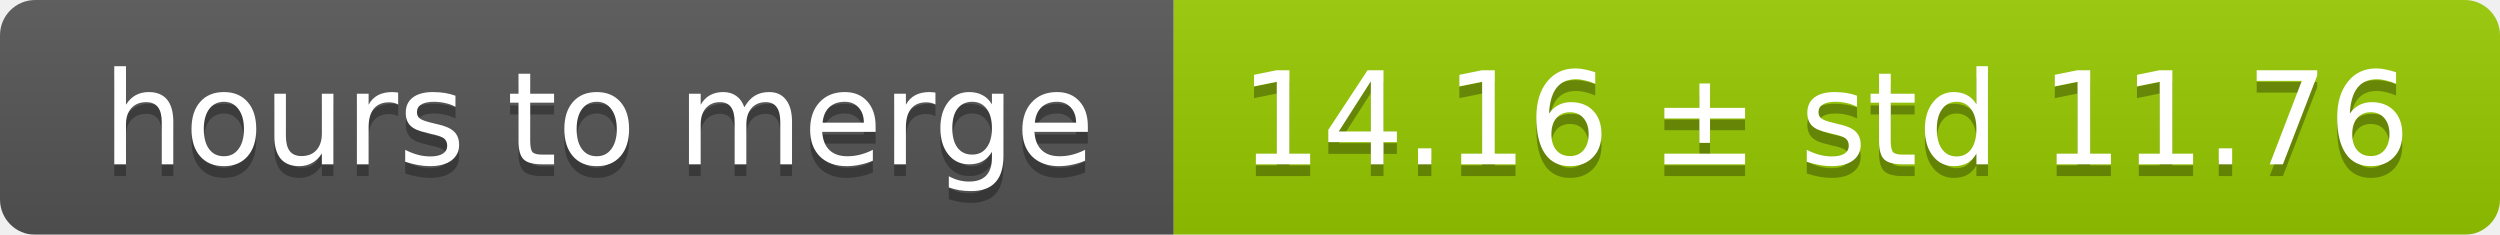
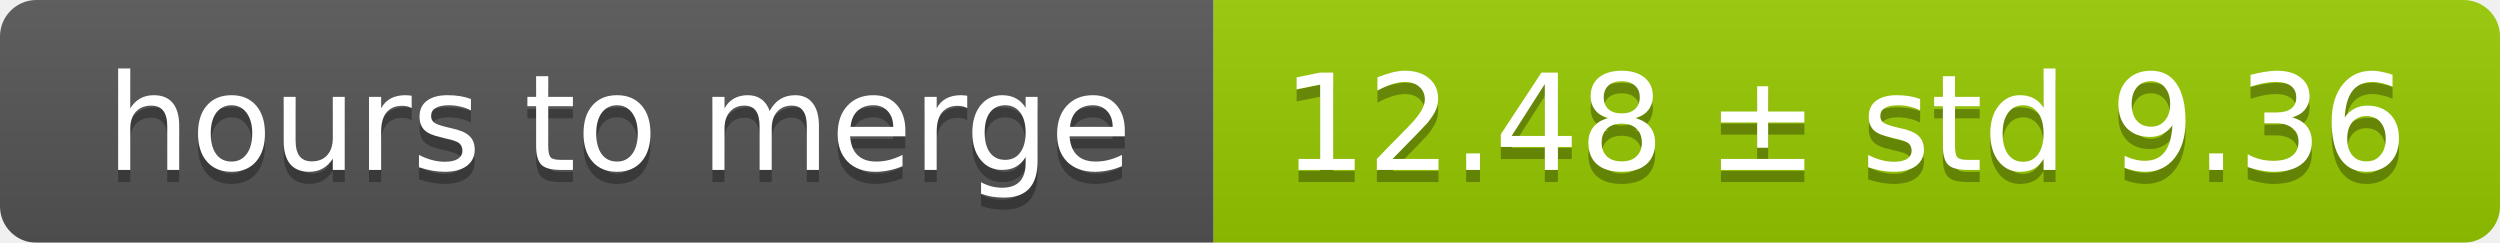
- <svg xmlns="http://www.w3.org/2000/svg" width="213" height="20">
+ <svg xmlns="http://www.w3.org/2000/svg" width="206" height="20">
  <linearGradient id="smooth" x2="0" y2="100%">
    <stop offset="0" stop-color="#bbb" stop-opacity=".1" />
    <stop offset="1" stop-opacity=".1" />
  </linearGradient>
  <mask id="round">
-     <rect width="213" height="20" rx="3" fill="#fff" />
+     <rect width="206" height="20" rx="3" fill="#fff" />
  </mask>
  <g mask="url(#round)">
    <rect width="100" height="20" fill="#555" />
-     <rect x="100" width="113" height="20" fill="#97ca00" />
-     <rect width="213" height="20" fill="url(#smooth)" />
+     <rect x="100" width="106" height="20" fill="#97ca00" />
+     <rect width="206" height="20" fill="url(#smooth)" />
  </g>
  <g fill="#fff" text-anchor="middle" font-family="DejaVu Sans,Verdana,Geneva,sans-serif" font-size="11">
    <text x="51" y="15" fill="#010101" fill-opacity=".3">hours to merge</text>
    <text x="51" y="14">hours to merge</text>
-     <text x="155.5" y="15" fill="#010101" fill-opacity=".3">14.16 ± std 11.76</text>
-     <text x="155.5" y="14">14.16 ± std 11.76</text>
+     <text x="152" y="15" fill="#010101" fill-opacity=".3">12.48 ± std 9.36</text>
+     <text x="152" y="14">12.48 ± std 9.36</text>
  </g>
</svg>
